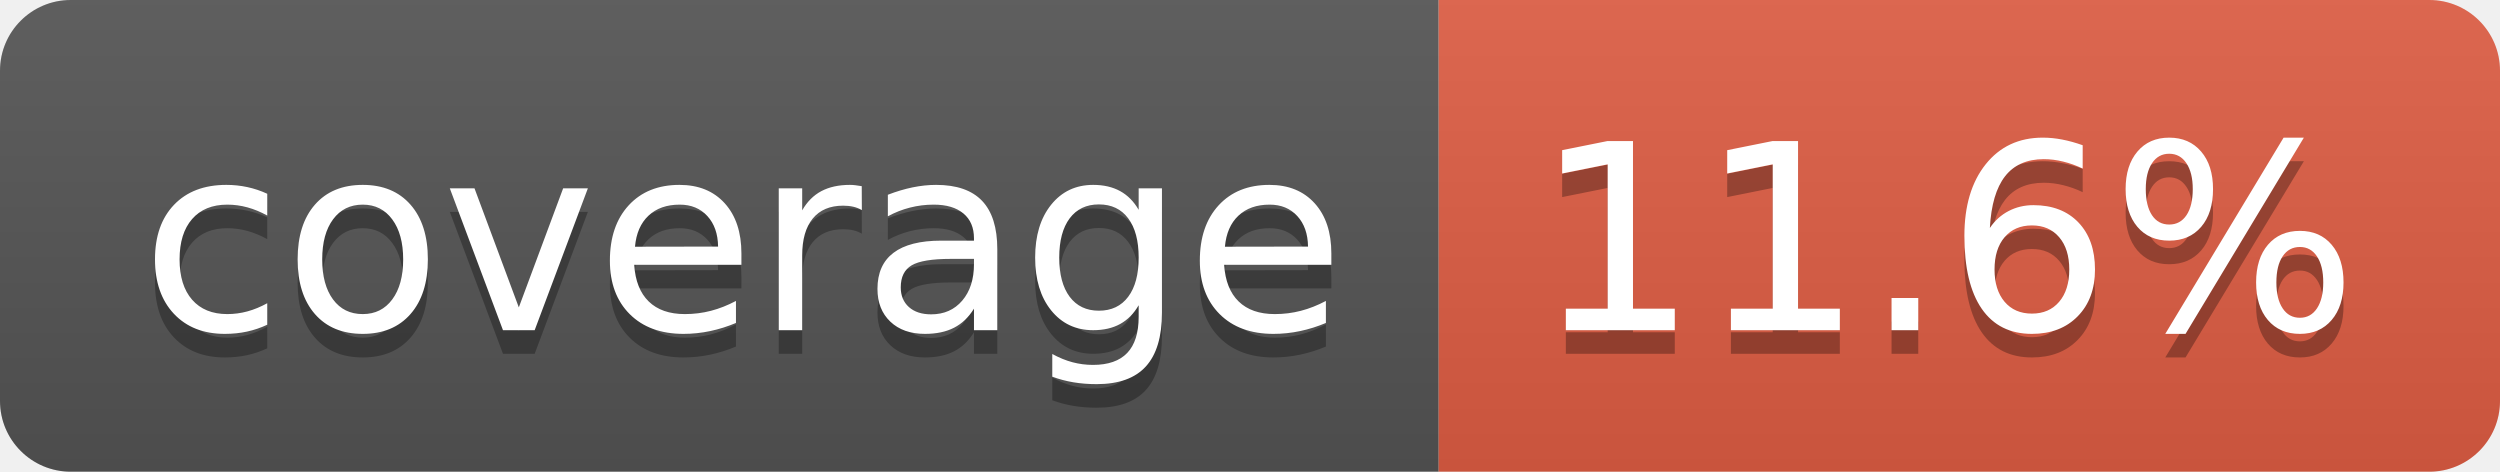
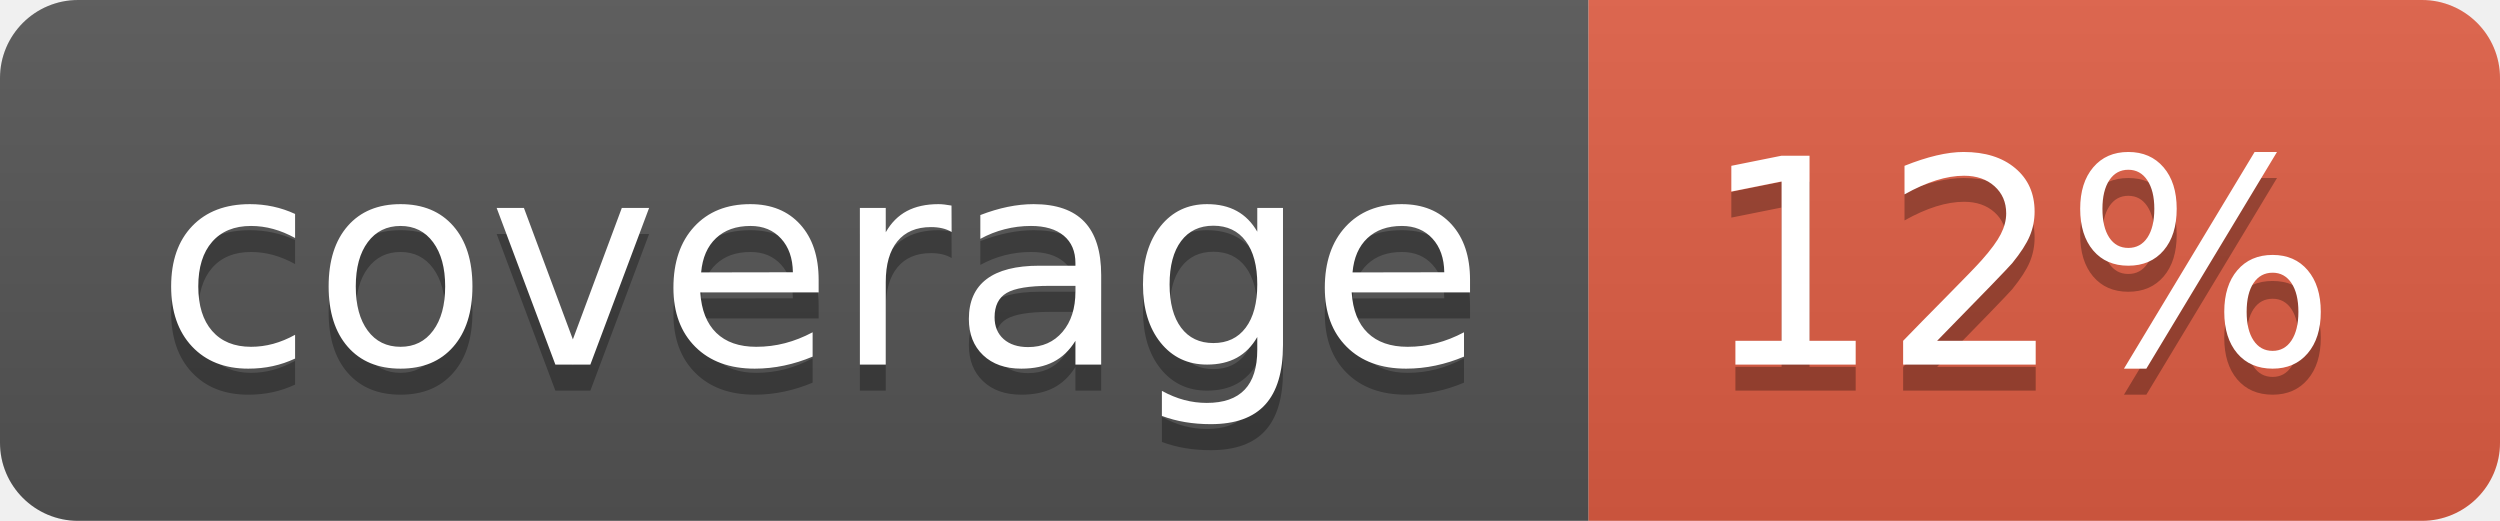
- <svg xmlns="http://www.w3.org/2000/svg" width="106" height="20" role="img" aria-label="coverage: 11.6%">
+ <svg xmlns="http://www.w3.org/2000/svg" width="96" height="20" role="img" aria-label="coverage: 12%">
  <linearGradient id="s" x2="0" y2="100%">
    <stop offset="0" stop-color="#bbb" stop-opacity=".1" />
    <stop offset="1" stop-opacity=".1" />
  </linearGradient>
  <clipPath id="r">
-     <rect width="106" height="20" rx="3" fill="#fff" />
+     <rect width="96" height="20" rx="3" fill="#fff" />
  </clipPath>
  <g clip-path="url(#r)">
    <rect width="61" height="20" fill="#555" />
-     <rect x="61" width="45" height="20" fill="#e05d44" />
-     <rect width="106" height="20" fill="url(#s)" />
+     <rect x="61" width="35" height="20" fill="#e05d44" />
+     <rect width="96" height="20" fill="url(#s)" />
  </g>
  <g fill="#fff" text-anchor="middle" font-family="Verdana,Geneva,DejaVu Sans,sans-serif" text-rendering="geometricPrecision" font-size="110">
    <text aria-hidden="true" x="315" y="150" fill="#010101" fill-opacity=".3" transform="scale(.1)" textLength="510">coverage</text>
    <text x="315" y="140" transform="scale(.1)" fill="#fff" textLength="510">coverage</text>
-     <text aria-hidden="true" x="825" y="150" fill="#010101" fill-opacity=".3" transform="scale(.1)" textLength="350">11.6%</text>
-     <text x="825" y="140" transform="scale(.1)" fill="#fff" textLength="350">11.6%</text>
+     <text aria-hidden="true" x="775" y="150" fill="#010101" fill-opacity=".3" transform="scale(.1)" textLength="245">12%</text>
+     <text x="775" y="140" transform="scale(.1)" fill="#fff" textLength="245">12%</text>
  </g>
</svg>
